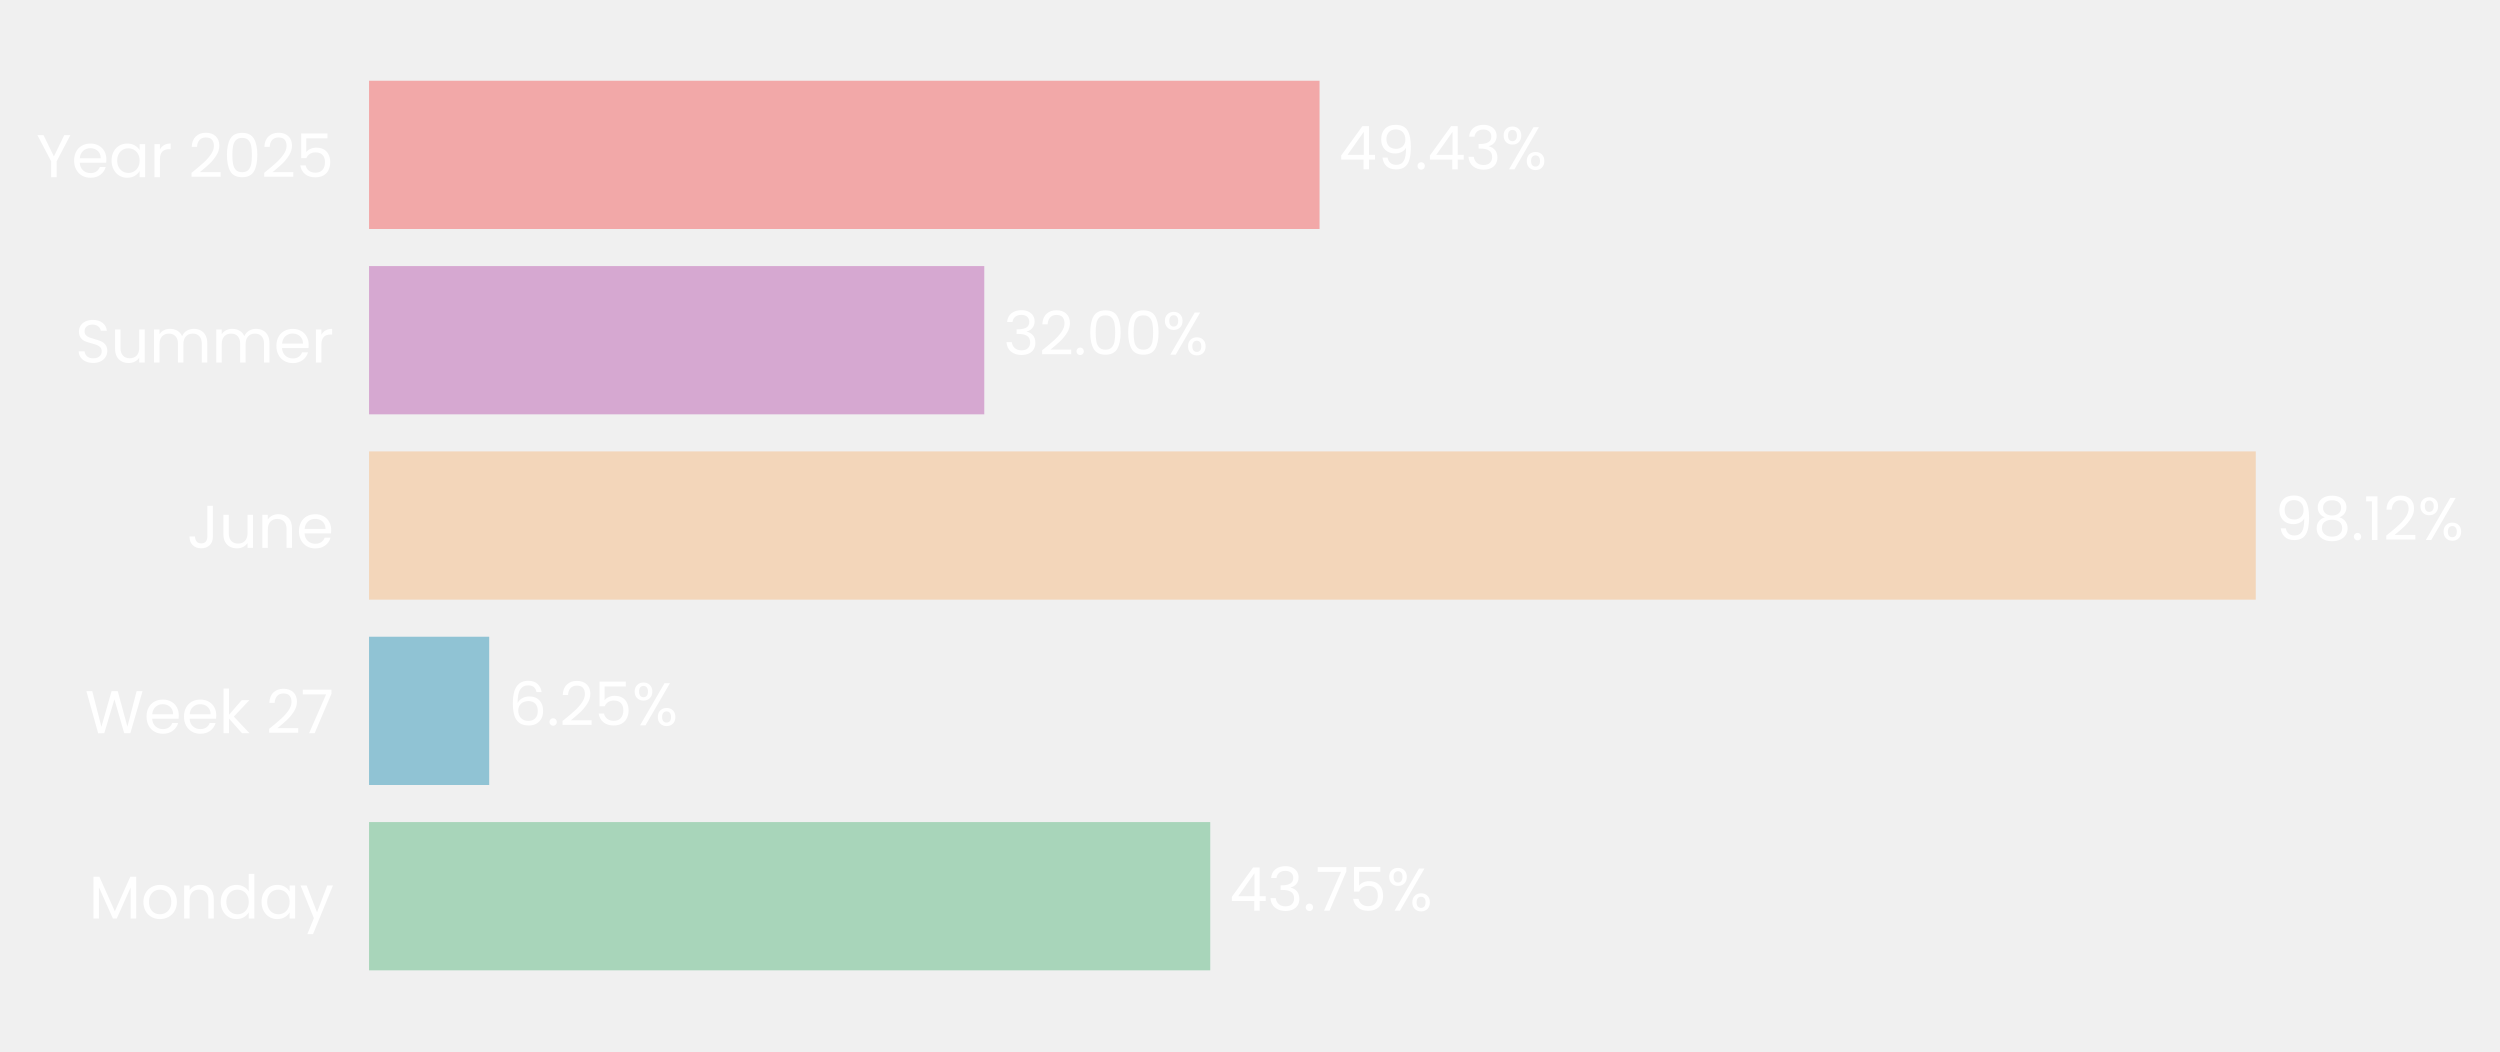
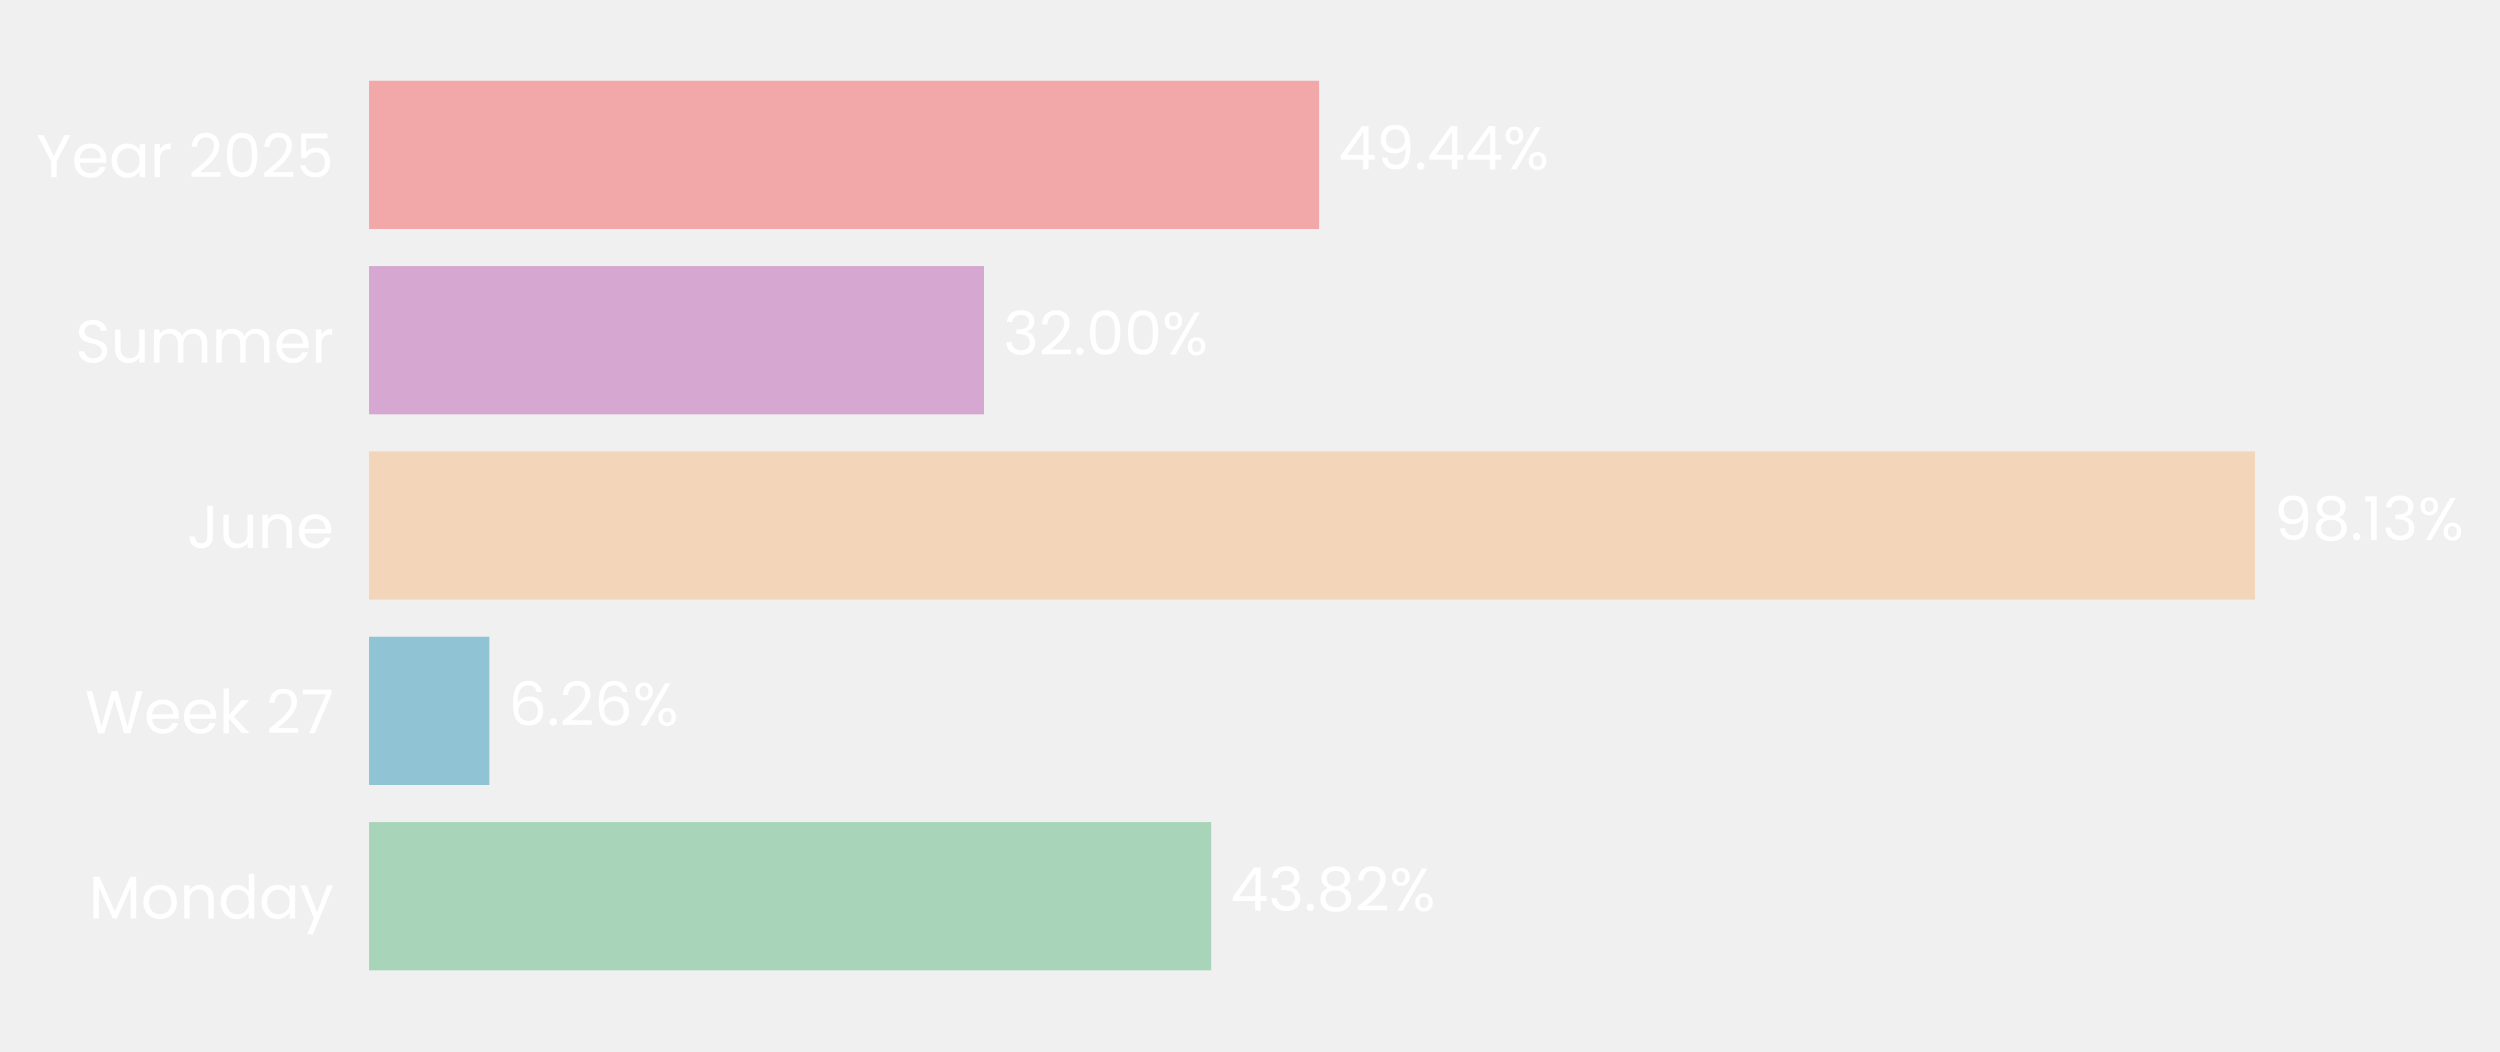
- <svg xmlns="http://www.w3.org/2000/svg" xmlns:xlink="http://www.w3.org/1999/xlink" width="496.647pt" height="208.8pt" viewBox="0 0 496.647 208.8" version="1.1">
+ <svg xmlns="http://www.w3.org/2000/svg" xmlns:xlink="http://www.w3.org/1999/xlink" width="496.637pt" height="208.8pt" viewBox="0 0 496.637 208.8" version="1.1">
  <defs>
    <style type="text/css">*{stroke-linejoin: round; stroke-linecap: butt}</style>
  </defs>
  <g id="figure_1">
    <g id="patch_1">
-       <path d="M 0 208.8  L 496.647 208.8  L 496.647 0  L 0 0  L 0 208.8  z " style="fill: none" />
+       <path d="M 0 208.8  L 496.637 208.8  L 496.637 0  L 0 0  L 0 208.8  z " style="fill: none" />
    </g>
    <g id="axes_1">
      <g id="patch_2">
-         <path d="M 73.311 201.6  L 455.289 201.6  L 455.289 7.2  L 73.311 7.2  L 73.311 201.6  z " style="fill: none" />
+         <path d="M 73.311 201.6  L 455.1 201.6  L 455.1 7.2  L 73.311 7.2  L 73.311 201.6  z " style="fill: none" />
      </g>
      <g id="patch_3">
-         <path d="M 73.311 192.764  L 240.427 192.764  L 240.427 163.309  L 73.311 163.309  z " clip-path="url(#p93b1722a2c)" style="fill: #a8d5ba" />
+         <path d="M 73.311 192.764  L 240.609 192.764  L 240.609 163.309  L 73.311 163.309  z " clip-path="url(#peef826d013)" style="fill: #a8d5ba" />
      </g>
      <g id="patch_4">
-         <path d="M 73.311 155.945  L 97.185 155.945  L 97.185 126.491  L 73.311 126.491  z " clip-path="url(#p93b1722a2c)" style="fill: #90c3d4" />
+         <path d="M 73.311 155.945  L 97.211 155.945  L 97.211 126.491  L 73.311 126.491  z " clip-path="url(#peef826d013)" style="fill: #90c3d4" />
      </g>
      <g id="patch_5">
-         <path d="M 73.311 119.127  L 448.127 119.127  L 448.127 89.673  L 73.311 89.673  z " clip-path="url(#p93b1722a2c)" style="fill: #f3d6ba" />
+         <path d="M 73.311 119.127  L 447.95 119.127  L 447.95 89.673  L 73.311 89.673  z " clip-path="url(#peef826d013)" style="fill: #f3d6ba" />
      </g>
      <g id="patch_6">
-         <path d="M 73.311 82.309  L 195.534 82.309  L 195.534 52.855  L 73.311 52.855  z " clip-path="url(#p93b1722a2c)" style="fill: #d6a8d1" />
+         <path d="M 73.311 82.309  L 195.476 82.309  L 195.476 52.855  L 73.311 52.855  z " clip-path="url(#peef826d013)" style="fill: #d6a8d1" />
      </g>
      <g id="patch_7">
-         <path d="M 73.311 45.491  L 262.142 45.491  L 262.142 16.036  L 73.311 16.036  z " clip-path="url(#p93b1722a2c)" style="fill: #f2a8a8" />
+         <path d="M 73.311 45.491  L 262.049 45.491  L 262.049 16.036  L 73.311 16.036  z " clip-path="url(#peef826d013)" style="fill: #f2a8a8" />
      </g>
      <g id="matplotlib.axis_1">
        <g id="ytick_1">
          <g id="text_1">
            <g style="fill: #ffffff" transform="translate(17.64187 182.4764) scale(0.12 -0.12)">
              <defs>
                <path id="Poppins-Regular-4d" d="M 5018 4429  L 5018 0  L 4435 0  L 4435 3302  L 2963 0  L 2554 0  L 1075 3309  L 1075 0  L 493 0  L 493 4429  L 1120 4429  L 2758 768  L 4397 4429  L 5018 4429  z " transform="scale(0.015625)" />
                <path id="Poppins-Regular-6f" d="M 2022 -58  Q 1530 -58 1130 166  Q 730 390 502 803  Q 275 1216 275 1760  Q 275 2298 508 2710  Q 742 3123 1145 3344  Q 1549 3565 2048 3565  Q 2547 3565 2950 3344  Q 3354 3123 3587 2713  Q 3821 2304 3821 1760  Q 3821 1216 3581 803  Q 3341 390 2931 166  Q 2522 -58 2022 -58  z M 2022 454  Q 2336 454 2611 601  Q 2886 749 3056 1043  Q 3226 1338 3226 1760  Q 3226 2182 3059 2476  Q 2893 2771 2624 2915  Q 2355 3059 2042 3059  Q 1722 3059 1456 2915  Q 1190 2771 1030 2476  Q 870 2182 870 1760  Q 870 1331 1027 1036  Q 1184 742 1446 598  Q 1709 454 2022 454  z " transform="scale(0.015625)" />
                <path id="Poppins-Regular-6e" d="M 2202 3571  Q 2842 3571 3238 3184  Q 3635 2797 3635 2067  L 3635 0  L 3059 0  L 3059 1984  Q 3059 2509 2796 2787  Q 2534 3066 2080 3066  Q 1619 3066 1347 2778  Q 1075 2490 1075 1939  L 1075 0  L 493 0  L 493 3507  L 1075 3507  L 1075 3008  Q 1248 3277 1545 3424  Q 1843 3571 2202 3571  z " transform="scale(0.015625)" />
                <path id="Poppins-Regular-64" d="M 275 1766  Q 275 2304 492 2710  Q 710 3117 1091 3341  Q 1472 3565 1946 3565  Q 2355 3565 2707 3376  Q 3059 3187 3245 2880  L 3245 4736  L 3834 4736  L 3834 0  L 3245 0  L 3245 659  Q 3072 346 2733 144  Q 2394 -58 1939 -58  Q 1472 -58 1091 172  Q 710 403 492 819  Q 275 1235 275 1766  z M 3245 1760  Q 3245 2157 3085 2451  Q 2925 2746 2653 2902  Q 2381 3059 2054 3059  Q 1728 3059 1459 2905  Q 1190 2752 1030 2457  Q 870 2163 870 1766  Q 870 1363 1030 1065  Q 1190 768 1459 611  Q 1728 454 2054 454  Q 2381 454 2653 611  Q 2925 768 3085 1065  Q 3245 1363 3245 1760  z " transform="scale(0.015625)" />
                <path id="Poppins-Regular-61" d="M 275 1766  Q 275 2304 492 2710  Q 710 3117 1091 3341  Q 1472 3565 1939 3565  Q 2400 3565 2739 3366  Q 3078 3168 3245 2867  L 3245 3507  L 3834 3507  L 3834 0  L 3245 0  L 3245 653  Q 3072 346 2729 144  Q 2387 -58 1933 -58  Q 1466 -58 1088 172  Q 710 403 492 819  Q 275 1235 275 1766  z M 3245 1760  Q 3245 2157 3085 2451  Q 2925 2746 2653 2902  Q 2381 3059 2054 3059  Q 1728 3059 1459 2905  Q 1190 2752 1030 2457  Q 870 2163 870 1766  Q 870 1363 1030 1065  Q 1190 768 1459 611  Q 1728 454 2054 454  Q 2381 454 2653 611  Q 2925 768 3085 1065  Q 3245 1363 3245 1760  z " transform="scale(0.015625)" />
                <path id="Poppins-Regular-79" d="M 3514 3507  L 1402 -1651  L 800 -1651  L 1491 38  L 77 3507  L 723 3507  L 1824 666  L 2912 3507  L 3514 3507  z " transform="scale(0.015625)" />
              </defs>
              <use xlink:href="#Poppins-Regular-4d" />
              <use xlink:href="#Poppins-Regular-6f" transform="translate(86.09999 0)" />
              <use xlink:href="#Poppins-Regular-6e" transform="translate(150.1 0)" />
              <use xlink:href="#Poppins-Regular-64" transform="translate(214.1 0)" />
              <use xlink:href="#Poppins-Regular-61" transform="translate(281.7 0)" />
              <use xlink:href="#Poppins-Regular-79" transform="translate(349.2999 0)" />
            </g>
          </g>
        </g>
        <g id="ytick_2">
          <g id="text_2">
            <g style="fill: #ffffff" transform="translate(16.88437 145.6582) scale(0.12 -0.12)">
              <defs>
                <path id="Poppins-Regular-57" d="M 6099 4461  L 4806 0  L 4154 0  L 3117 3590  L 2042 0  L 1395 -6  L 147 4461  L 768 4461  L 1741 678  L 2816 4461  L 3469 4461  L 4493 691  L 5472 4461  L 6099 4461  z " transform="scale(0.015625)" />
                <path id="Poppins-Regular-65" d="M 3693 1888  Q 3693 1722 3674 1536  L 870 1536  Q 902 1018 1225 726  Q 1549 435 2010 435  Q 2387 435 2640 611  Q 2893 787 2995 1082  L 3622 1082  Q 3482 576 3059 259  Q 2637 -58 2010 -58  Q 1510 -58 1116 166  Q 723 390 499 803  Q 275 1216 275 1760  Q 275 2304 492 2713  Q 710 3123 1104 3344  Q 1498 3565 2010 3565  Q 2509 3565 2893 3347  Q 3277 3130 3485 2749  Q 3693 2368 3693 1888  z M 3091 2010  Q 3091 2342 2944 2582  Q 2797 2822 2544 2947  Q 2291 3072 1984 3072  Q 1542 3072 1232 2790  Q 922 2509 877 2010  L 3091 2010  z " transform="scale(0.015625)" />
                <path id="Poppins-Regular-6b" d="M 2451 0  L 1075 1549  L 1075 0  L 493 0  L 493 4736  L 1075 4736  L 1075 1952  L 2426 3507  L 3238 3507  L 1587 1760  L 3245 0  L 2451 0  z " transform="scale(0.015625)" />
                <path id="Poppins-Regular-20" transform="scale(0.015625)" />
                <path id="Poppins-Regular-32" d="M 326 467  Q 1139 1120 1600 1539  Q 2061 1958 2377 2416  Q 2694 2874 2694 3315  Q 2694 3731 2492 3971  Q 2291 4211 1843 4211  Q 1408 4211 1168 3939  Q 928 3667 909 3213  L 346 3213  Q 371 3930 780 4320  Q 1190 4710 1837 4710  Q 2496 4710 2883 4345  Q 3270 3981 3270 3341  Q 3270 2810 2953 2307  Q 2637 1805 2233 1424  Q 1830 1043 1203 538  L 3405 538  L 3405 51  L 326 51  L 326 467  z " transform="scale(0.015625)" />
                <path id="Poppins-Regular-37" d="M 3245 4173  L 1466 0  L 877 0  L 2682 4115  L 211 4115  L 211 4614  L 3245 4614  L 3245 4173  z " transform="scale(0.015625)" />
              </defs>
              <use xlink:href="#Poppins-Regular-57" />
              <use xlink:href="#Poppins-Regular-65" transform="translate(97.59999 0)" />
              <use xlink:href="#Poppins-Regular-65" transform="translate(159.6 0)" />
              <use xlink:href="#Poppins-Regular-6b" transform="translate(221.6 0)" />
              <use xlink:href="#Poppins-Regular-20" transform="translate(273.0999 0)" />
              <use xlink:href="#Poppins-Regular-32" transform="translate(299.7999 0)" />
              <use xlink:href="#Poppins-Regular-37" transform="translate(357.2999 0)" />
            </g>
          </g>
        </g>
        <g id="ytick_3">
          <g id="text_3">
            <g style="fill: #ffffff" transform="translate(37.15125 108.84) scale(0.12 -0.12)">
              <defs>
                <path id="Poppins-Regular-4a" d="M 2739 4461  L 2739 1165  Q 2739 614 2400 284  Q 2061 -45 1504 -45  Q 941 -45 601 291  Q 262 627 262 1210  L 845 1210  Q 851 883 1014 678  Q 1178 474 1504 474  Q 1830 474 1990 669  Q 2150 864 2150 1165  L 2150 4461  L 2739 4461  z " transform="scale(0.015625)" />
                <path id="Poppins-Regular-75" d="M 3603 3507  L 3603 0  L 3021 0  L 3021 518  Q 2854 250 2556 99  Q 2259 -51 1901 -51  Q 1491 -51 1164 118  Q 838 288 649 627  Q 461 966 461 1453  L 461 3507  L 1037 3507  L 1037 1530  Q 1037 1011 1299 732  Q 1562 454 2016 454  Q 2483 454 2752 742  Q 3021 1030 3021 1581  L 3021 3507  L 3603 3507  z " transform="scale(0.015625)" />
              </defs>
              <use xlink:href="#Poppins-Regular-4a" />
              <use xlink:href="#Poppins-Regular-75" transform="translate(52.99999 0)" />
              <use xlink:href="#Poppins-Regular-6e" transform="translate(117 0)" />
              <use xlink:href="#Poppins-Regular-65" transform="translate(181 0)" />
            </g>
          </g>
        </g>
        <g id="ytick_4">
          <g id="text_4">
            <g style="fill: #ffffff" transform="translate(14.95125 72.02182) scale(0.12 -0.12)">
              <defs>
                <path id="Poppins-Regular-53" d="M 1907 -45  Q 1466 -45 1117 112  Q 768 269 569 547  Q 371 826 365 1190  L 986 1190  Q 1018 877 1245 662  Q 1472 448 1907 448  Q 2323 448 2563 656  Q 2803 864 2803 1190  Q 2803 1446 2662 1606  Q 2522 1766 2310 1849  Q 2099 1933 1741 2029  Q 1299 2144 1033 2259  Q 768 2374 579 2620  Q 390 2867 390 3283  Q 390 3648 576 3929  Q 762 4211 1098 4364  Q 1434 4518 1869 4518  Q 2496 4518 2896 4204  Q 3296 3891 3347 3373  L 2707 3373  Q 2675 3629 2438 3824  Q 2202 4019 1811 4019  Q 1446 4019 1216 3830  Q 986 3642 986 3302  Q 986 3059 1123 2905  Q 1261 2752 1462 2672  Q 1664 2592 2029 2490  Q 2470 2368 2739 2249  Q 3008 2131 3200 1884  Q 3392 1638 3392 1216  Q 3392 890 3219 602  Q 3046 314 2707 134  Q 2368 -45 1907 -45  z " transform="scale(0.015625)" />
                <path id="Poppins-Regular-6d" d="M 4710 3571  Q 5120 3571 5440 3401  Q 5760 3232 5945 2893  Q 6131 2554 6131 2067  L 6131 0  L 5555 0  L 5555 1984  Q 5555 2509 5296 2787  Q 5037 3066 4595 3066  Q 4141 3066 3872 2774  Q 3603 2483 3603 1933  L 3603 0  L 3027 0  L 3027 1984  Q 3027 2509 2768 2787  Q 2509 3066 2067 3066  Q 1613 3066 1344 2774  Q 1075 2483 1075 1933  L 1075 0  L 493 0  L 493 3507  L 1075 3507  L 1075 3002  Q 1248 3277 1539 3424  Q 1830 3571 2182 3571  Q 2624 3571 2963 3372  Q 3302 3174 3469 2790  Q 3616 3162 3955 3366  Q 4294 3571 4710 3571  z " transform="scale(0.015625)" />
                <path id="Poppins-Regular-72" d="M 1075 2938  Q 1229 3238 1513 3404  Q 1798 3571 2208 3571  L 2208 2970  L 2054 2970  Q 1075 2970 1075 1907  L 1075 0  L 493 0  L 493 3507  L 1075 3507  L 1075 2938  z " transform="scale(0.015625)" />
              </defs>
              <use xlink:href="#Poppins-Regular-53" />
              <use xlink:href="#Poppins-Regular-75" transform="translate(58.7 0)" />
              <use xlink:href="#Poppins-Regular-6d" transform="translate(122.7 0)" />
              <use xlink:href="#Poppins-Regular-6d" transform="translate(225.7 0)" />
              <use xlink:href="#Poppins-Regular-65" transform="translate(328.7 0)" />
              <use xlink:href="#Poppins-Regular-72" transform="translate(390.6999 0)" />
            </g>
          </g>
        </g>
        <g id="ytick_5">
          <g id="text_5">
            <g style="fill: #ffffff" transform="translate(7.2 35.20364) scale(0.12 -0.12)">
              <defs>
                <path id="Poppins-Regular-59" d="M 3616 4461  L 2163 1683  L 2163 0  L 1581 0  L 1581 1683  L 122 4461  L 768 4461  L 1869 2202  L 2970 4461  L 3616 4461  z " transform="scale(0.015625)" />
                <path id="Poppins-Regular-30" d="M 397 2362  Q 397 3462 755 4080  Q 1114 4698 2010 4698  Q 2899 4698 3257 4080  Q 3616 3462 3616 2362  Q 3616 1242 3257 621  Q 2899 0 2010 0  Q 1114 0 755 621  Q 397 1242 397 2362  z M 3040 2362  Q 3040 2918 2966 3305  Q 2893 3693 2665 3929  Q 2438 4166 2010 4166  Q 1574 4166 1347 3929  Q 1120 3693 1046 3305  Q 973 2918 973 2362  Q 973 1786 1046 1395  Q 1120 1005 1347 768  Q 1574 531 2010 531  Q 2438 531 2665 768  Q 2893 1005 2966 1395  Q 3040 1786 3040 2362  z " transform="scale(0.015625)" />
                <path id="Poppins-Regular-35" d="M 3347 4122  L 1101 4122  L 1101 2662  Q 1248 2867 1536 2998  Q 1824 3130 2157 3130  Q 2688 3130 3021 2909  Q 3354 2688 3498 2339  Q 3642 1990 3642 1600  Q 3642 1139 3469 774  Q 3296 410 2941 198  Q 2586 -13 2061 -13  Q 1389 -13 973 332  Q 557 678 467 1254  L 1037 1254  Q 1120 890 1389 685  Q 1658 480 2067 480  Q 2573 480 2829 784  Q 3085 1088 3085 1587  Q 3085 2086 2829 2358  Q 2573 2630 2074 2630  Q 1734 2630 1481 2467  Q 1229 2304 1114 2022  L 563 2022  L 563 4634  L 3347 4634  L 3347 4122  z " transform="scale(0.015625)" />
              </defs>
              <use xlink:href="#Poppins-Regular-59" />
              <use xlink:href="#Poppins-Regular-65" transform="translate(58.39999 0)" />
              <use xlink:href="#Poppins-Regular-61" transform="translate(120.4 0)" />
              <use xlink:href="#Poppins-Regular-72" transform="translate(188 0)" />
              <use xlink:href="#Poppins-Regular-20" transform="translate(225.3 0)" />
              <use xlink:href="#Poppins-Regular-32" transform="translate(252 0)" />
              <use xlink:href="#Poppins-Regular-30" transform="translate(309.4999 0)" />
              <use xlink:href="#Poppins-Regular-32" transform="translate(372.2999 0)" />
              <use xlink:href="#Poppins-Regular-35" transform="translate(429.7999 0)" />
            </g>
          </g>
        </g>
      </g>
      <g id="text_6">
-         <g style="fill: #ffffff" transform="translate(244.2463 180.9164) scale(0.12 -0.12)">
+         <g style="fill: #ffffff" transform="translate(244.4268 180.9164) scale(0.12 -0.12)">
          <defs>
            <path id="Poppins-Regular-34" d="M 256 1030  L 256 1472  L 2502 4582  L 3200 4582  L 3200 1536  L 3840 1536  L 3840 1030  L 3200 1030  L 3200 0  L 2624 0  L 2624 1030  L 256 1030  z M 2650 3974  L 928 1536  L 2650 1536  L 2650 3974  z " transform="scale(0.015625)" />
            <path id="Poppins-Regular-33" d="M 384 3462  Q 429 4051 838 4384  Q 1248 4717 1901 4717  Q 2336 4717 2653 4560  Q 2970 4403 3133 4134  Q 3296 3866 3296 3526  Q 3296 3130 3069 2842  Q 2842 2554 2477 2470  L 2477 2438  Q 2893 2336 3136 2035  Q 3379 1734 3379 1248  Q 3379 883 3212 592  Q 3046 301 2713 134  Q 2381 -32 1914 -32  Q 1235 -32 800 323  Q 365 678 314 1331  L 877 1331  Q 922 947 1190 704  Q 1459 461 1907 461  Q 2355 461 2588 694  Q 2822 928 2822 1299  Q 2822 1779 2502 1990  Q 2182 2202 1536 2202  L 1389 2202  L 1389 2688  L 1542 2688  Q 2131 2694 2432 2883  Q 2733 3072 2733 3469  Q 2733 3808 2512 4013  Q 2291 4218 1882 4218  Q 1485 4218 1241 4013  Q 998 3808 954 3462  L 384 3462  z " transform="scale(0.015625)" />
            <path id="Poppins-Regular-2e" d="M 678 -38  Q 512 -38 397 77  Q 282 192 282 358  Q 282 525 397 640  Q 512 755 678 755  Q 838 755 950 640  Q 1062 525 1062 358  Q 1062 192 950 77  Q 838 -38 678 -38  z " transform="scale(0.015625)" />
+             <path id="Poppins-Regular-38" d="M 1242 2406  Q 883 2547 691 2816  Q 499 3085 499 3469  Q 499 3814 672 4092  Q 845 4371 1187 4534  Q 1530 4698 2016 4698  Q 2502 4698 2844 4534  Q 3187 4371 3363 4092  Q 3539 3814 3539 3469  Q 3539 3098 3340 2819  Q 3142 2541 2797 2406  Q 3194 2285 3427 1981  Q 3661 1677 3661 1248  Q 3661 832 3456 521  Q 3251 211 2876 41  Q 2502 -128 2016 -128  Q 1530 -128 1162 41  Q 794 211 589 521  Q 384 832 384 1248  Q 384 1677 614 1984  Q 845 2291 1242 2406  z M 2976 3398  Q 2976 3789 2720 4000  Q 2464 4211 2016 4211  Q 1574 4211 1318 4000  Q 1062 3789 1062 3392  Q 1062 3034 1328 2816  Q 1594 2598 2016 2598  Q 2445 2598 2710 2819  Q 2976 3040 2976 3398  z M 2016 2150  Q 1542 2150 1241 1929  Q 941 1709 941 1267  Q 941 858 1232 608  Q 1523 358 2016 358  Q 2509 358 2797 608  Q 3085 858 3085 1267  Q 3085 1696 2790 1923  Q 2496 2150 2016 2150  z " transform="scale(0.015625)" />
            <path id="Poppins-Regular-25" d="M 269 3584  Q 269 4019 531 4278  Q 794 4538 1203 4538  Q 1613 4538 1875 4278  Q 2138 4019 2138 3584  Q 2138 3142 1875 2883  Q 1613 2624 1203 2624  Q 794 2624 531 2883  Q 269 3142 269 3584  z M 4006 4467  L 1414 0  L 838 0  L 3430 4467  L 4006 4467  z M 1203 4179  Q 986 4179 861 4028  Q 736 3878 736 3584  Q 736 3290 861 3136  Q 986 2982 1203 2982  Q 1421 2982 1549 3139  Q 1677 3296 1677 3584  Q 1677 3878 1549 4028  Q 1421 4179 1203 4179  z M 2720 883  Q 2720 1325 2982 1584  Q 3245 1843 3654 1843  Q 4064 1843 4323 1584  Q 4582 1325 4582 883  Q 4582 448 4323 185  Q 4064 -77 3654 -77  Q 3245 -77 2982 182  Q 2720 442 2720 883  z M 3648 1478  Q 3430 1478 3302 1328  Q 3174 1178 3174 883  Q 3174 595 3302 444  Q 3430 294 3648 294  Q 3866 294 3994 444  Q 4122 595 4122 883  Q 4122 1178 3994 1328  Q 3866 1478 3648 1478  z " transform="scale(0.015625)" />
          </defs>
          <use xlink:href="#Poppins-Regular-34" />
          <use xlink:href="#Poppins-Regular-33" transform="translate(62.89999 0)" />
          <use xlink:href="#Poppins-Regular-2e" transform="translate(121.8 0)" />
-           <use xlink:href="#Poppins-Regular-37" transform="translate(142.8 0)" />
-           <use xlink:href="#Poppins-Regular-35" transform="translate(197.4 0)" />
-           <use xlink:href="#Poppins-Regular-25" transform="translate(260.2 0)" />
+           <use xlink:href="#Poppins-Regular-38" transform="translate(142.8 0)" />
+           <use xlink:href="#Poppins-Regular-32" transform="translate(205.9 0)" />
+           <use xlink:href="#Poppins-Regular-25" transform="translate(263.3999 0)" />
        </g>
      </g>
      <g id="text_7">
-         <g style="fill: #ffffff" transform="translate(101.0046 144.0982) scale(0.12 -0.12)">
+         <g style="fill: #ffffff" transform="translate(101.0288 144.0982) scale(0.12 -0.12)">
          <defs>
            <path id="Poppins-Regular-36" d="M 2976 3526  Q 2835 4237 2099 4237  Q 1530 4237 1248 3798  Q 966 3360 973 2355  Q 1120 2688 1462 2877  Q 1805 3066 2227 3066  Q 2886 3066 3280 2656  Q 3674 2246 3674 1523  Q 3674 1088 3504 742  Q 3334 397 2992 192  Q 2650 -13 2163 -13  Q 1504 -13 1133 281  Q 762 576 614 1094  Q 467 1613 467 2374  Q 467 4723 2106 4723  Q 2733 4723 3091 4384  Q 3450 4045 3514 3526  L 2976 3526  z M 2106 2573  Q 1830 2573 1587 2461  Q 1344 2349 1193 2121  Q 1043 1894 1043 1568  Q 1043 1082 1324 778  Q 1606 474 2131 474  Q 2579 474 2844 752  Q 3110 1030 3110 1504  Q 3110 2003 2854 2288  Q 2598 2573 2106 2573  z " transform="scale(0.015625)" />
          </defs>
          <use xlink:href="#Poppins-Regular-36" />
          <use xlink:href="#Poppins-Regular-2e" transform="translate(63.49999 0)" />
          <use xlink:href="#Poppins-Regular-32" transform="translate(84.49997 0)" />
-           <use xlink:href="#Poppins-Regular-35" transform="translate(142 0)" />
-           <use xlink:href="#Poppins-Regular-25" transform="translate(204.7999 0)" />
+           <use xlink:href="#Poppins-Regular-36" transform="translate(142 0)" />
+           <use xlink:href="#Poppins-Regular-25" transform="translate(205.4999 0)" />
        </g>
      </g>
      <g id="text_8">
-         <g style="fill: #ffffff" transform="translate(451.9467 107.28) scale(0.12 -0.12)">
+         <g style="fill: #ffffff" transform="translate(451.7681 107.28) scale(0.12 -0.12)">
          <defs>
            <path id="Poppins-Regular-39" d="M 1146 1242  Q 1210 877 1443 678  Q 1677 480 2074 480  Q 2605 480 2857 896  Q 3110 1312 3098 2298  Q 2963 2010 2649 1846  Q 2336 1683 1952 1683  Q 1523 1683 1187 1859  Q 851 2035 659 2374  Q 467 2714 467 3194  Q 467 3878 864 4297  Q 1261 4717 1990 4717  Q 2886 4717 3248 4134  Q 3610 3552 3610 2400  Q 3610 1594 3466 1069  Q 3322 544 2979 269  Q 2637 -6 2042 -6  Q 1389 -6 1024 346  Q 659 698 608 1242  L 1146 1242  z M 2048 2176  Q 2477 2176 2752 2441  Q 3027 2707 3027 3162  Q 3027 3642 2758 3936  Q 2490 4230 2003 4230  Q 1555 4230 1289 3948  Q 1024 3667 1024 3206  Q 1024 2739 1286 2457  Q 1549 2176 2048 2176  z " transform="scale(0.015625)" />
-             <path id="Poppins-Regular-38" d="M 1242 2406  Q 883 2547 691 2816  Q 499 3085 499 3469  Q 499 3814 672 4092  Q 845 4371 1187 4534  Q 1530 4698 2016 4698  Q 2502 4698 2844 4534  Q 3187 4371 3363 4092  Q 3539 3814 3539 3469  Q 3539 3098 3340 2819  Q 3142 2541 2797 2406  Q 3194 2285 3427 1981  Q 3661 1677 3661 1248  Q 3661 832 3456 521  Q 3251 211 2876 41  Q 2502 -128 2016 -128  Q 1530 -128 1162 41  Q 794 211 589 521  Q 384 832 384 1248  Q 384 1677 614 1984  Q 845 2291 1242 2406  z M 2976 3398  Q 2976 3789 2720 4000  Q 2464 4211 2016 4211  Q 1574 4211 1318 4000  Q 1062 3789 1062 3392  Q 1062 3034 1328 2816  Q 1594 2598 2016 2598  Q 2445 2598 2710 2819  Q 2976 3040 2976 3398  z M 2016 2150  Q 1542 2150 1241 1929  Q 941 1709 941 1267  Q 941 858 1232 608  Q 1523 358 2016 358  Q 2509 358 2797 608  Q 3085 858 3085 1267  Q 3085 1696 2790 1923  Q 2496 2150 2016 2150  z " transform="scale(0.015625)" />
            <path id="Poppins-Regular-31" d="M 243 4096  L 243 4627  L 1446 4627  L 1446 0  L 858 0  L 858 4096  L 243 4096  z " transform="scale(0.015625)" />
          </defs>
          <use xlink:href="#Poppins-Regular-39" />
          <use xlink:href="#Poppins-Regular-38" transform="translate(62.99999 0)" />
          <use xlink:href="#Poppins-Regular-2e" transform="translate(126.1 0)" />
          <use xlink:href="#Poppins-Regular-31" transform="translate(147.1 0)" />
-           <use xlink:href="#Poppins-Regular-32" transform="translate(179.0999 0)" />
-           <use xlink:href="#Poppins-Regular-25" transform="translate(236.5999 0)" />
+           <use xlink:href="#Poppins-Regular-33" transform="translate(179.0999 0)" />
+           <use xlink:href="#Poppins-Regular-25" transform="translate(237.9999 0)" />
        </g>
      </g>
      <g id="text_9">
-         <g style="fill: #ffffff" transform="translate(199.3535 70.46182) scale(0.12 -0.12)">
+         <g style="fill: #ffffff" transform="translate(199.294 70.46182) scale(0.12 -0.12)">
          <use xlink:href="#Poppins-Regular-33" />
          <use xlink:href="#Poppins-Regular-32" transform="translate(58.89999 0)" />
          <use xlink:href="#Poppins-Regular-2e" transform="translate(116.4 0)" />
          <use xlink:href="#Poppins-Regular-30" transform="translate(137.4 0)" />
          <use xlink:href="#Poppins-Regular-30" transform="translate(200.2 0)" />
          <use xlink:href="#Poppins-Regular-25" transform="translate(262.9999 0)" />
        </g>
      </g>
      <g id="text_10">
-         <g style="fill: #ffffff" transform="translate(265.9615 33.64364) scale(0.12 -0.12)">
+         <g style="fill: #ffffff" transform="translate(265.8668 33.64364) scale(0.12 -0.12)">
          <use xlink:href="#Poppins-Regular-34" />
          <use xlink:href="#Poppins-Regular-39" transform="translate(62.89999 0)" />
          <use xlink:href="#Poppins-Regular-2e" transform="translate(125.9 0)" />
          <use xlink:href="#Poppins-Regular-34" transform="translate(146.9 0)" />
-           <use xlink:href="#Poppins-Regular-33" transform="translate(209.8 0)" />
-           <use xlink:href="#Poppins-Regular-25" transform="translate(268.7 0)" />
+           <use xlink:href="#Poppins-Regular-34" transform="translate(209.8 0)" />
+           <use xlink:href="#Poppins-Regular-25" transform="translate(272.7 0)" />
        </g>
      </g>
    </g>
  </g>
  <defs>
-     <clipPath id="p93b1722a2c">
-       <rect x="73.311" y="7.2" width="381.978" height="194.4" />
+     <clipPath id="peef826d013">
+       <rect x="73.311" y="7.2" width="381.789" height="194.4" />
    </clipPath>
  </defs>
</svg>
